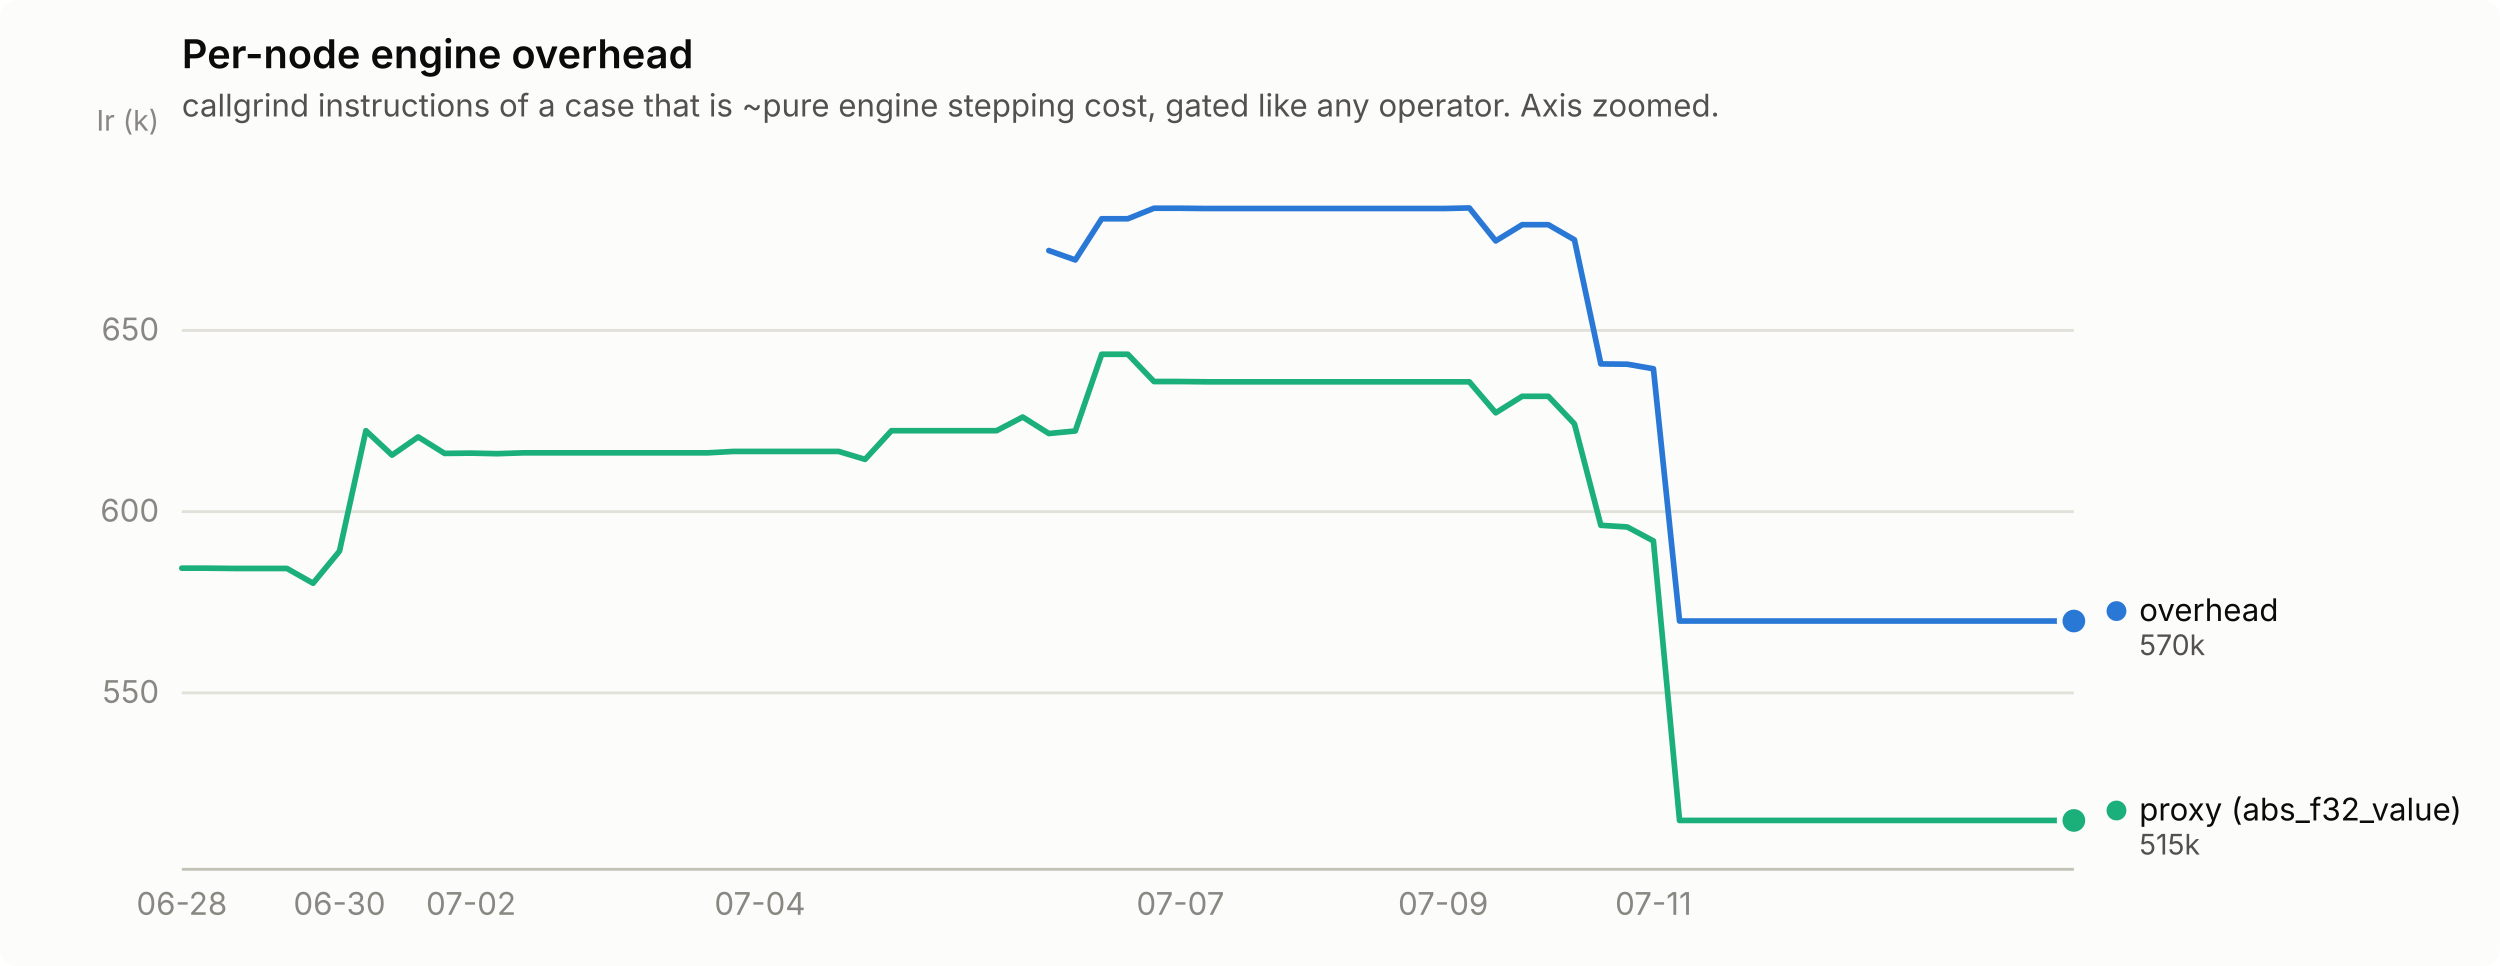
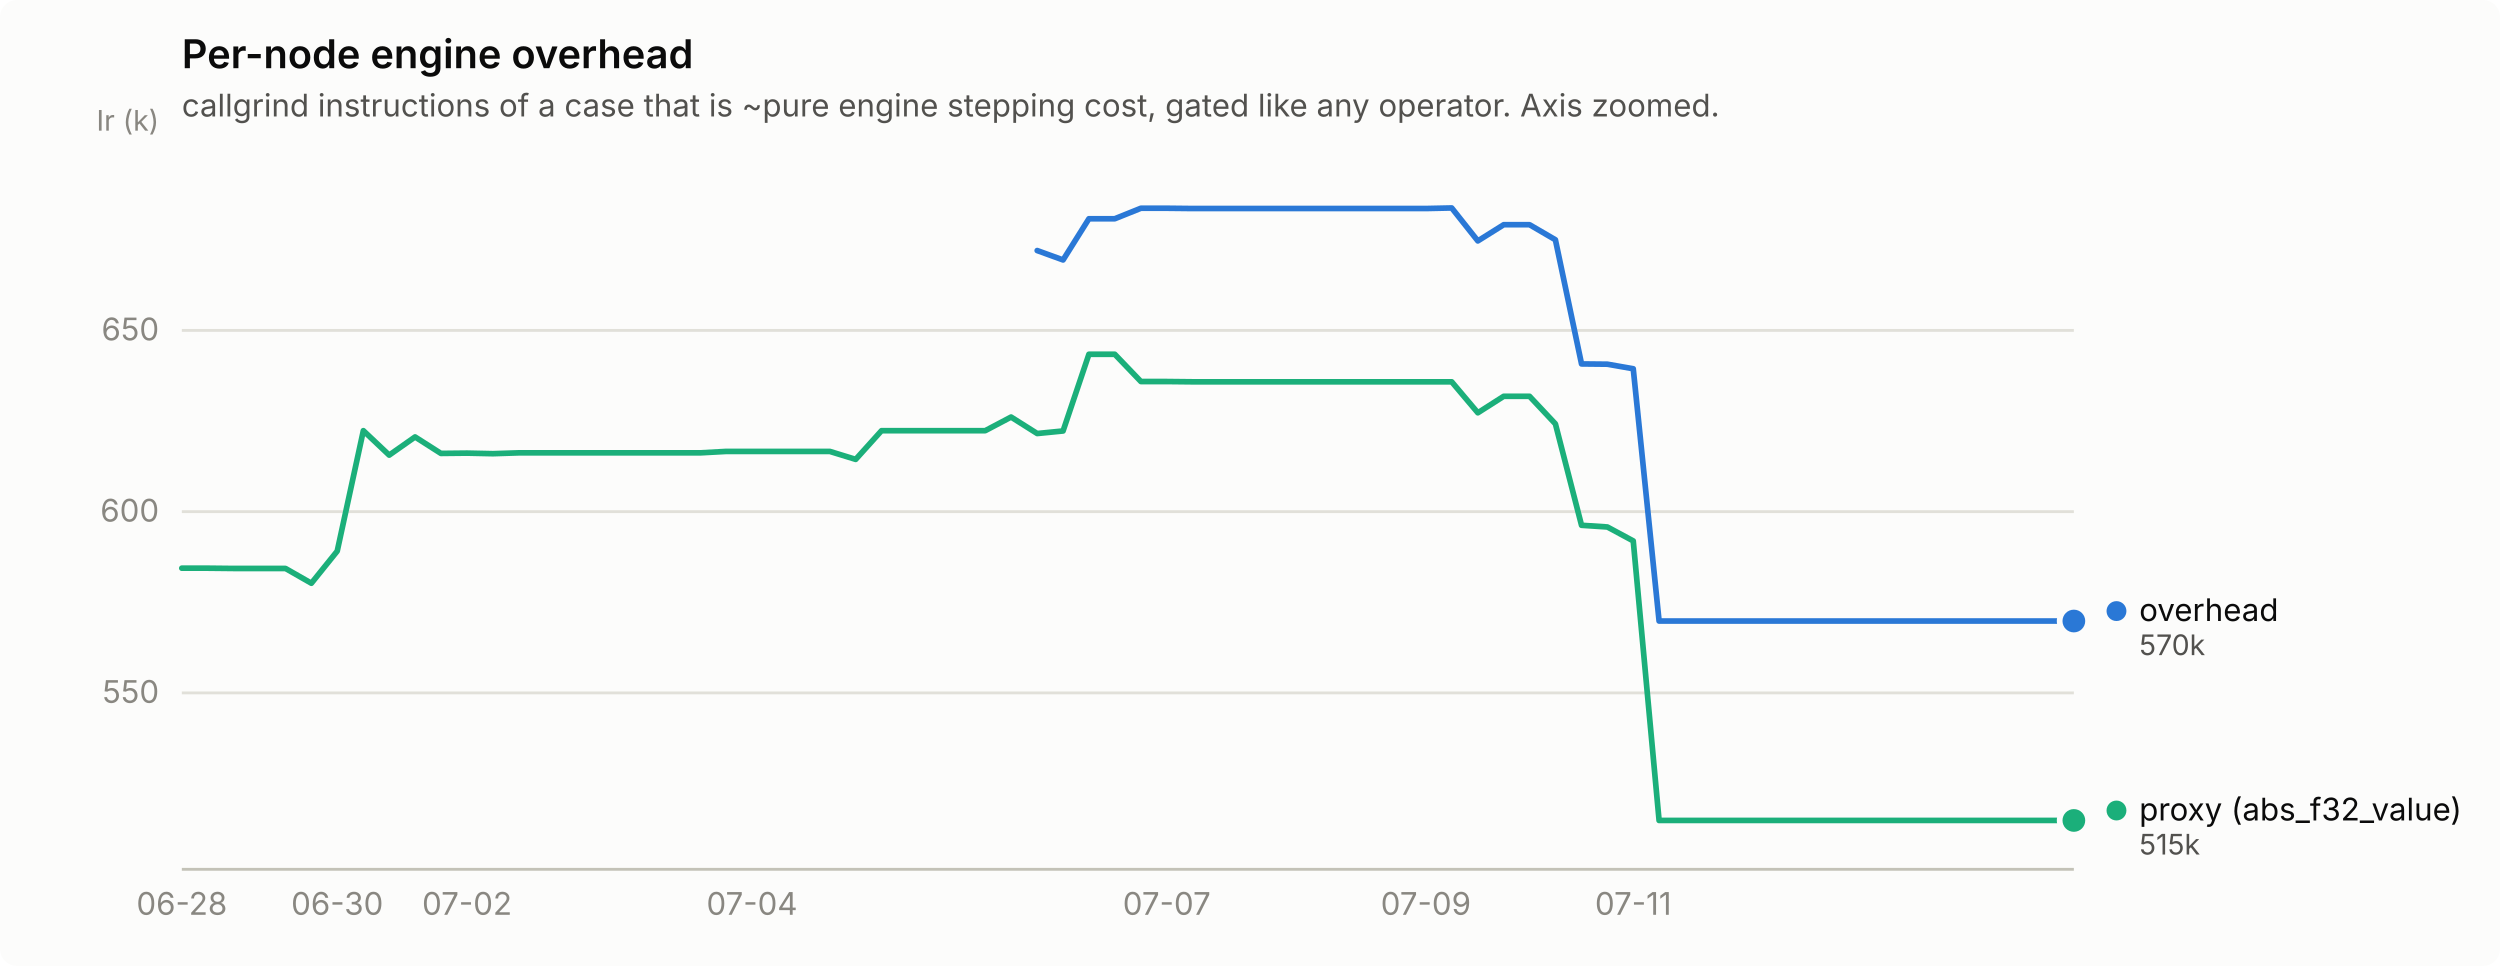
<svg xmlns="http://www.w3.org/2000/svg" width="880" height="340" viewBox="0 0 880 340" role="img" aria-label="Per-node engine overhead">
  <rect width="880" height="340" rx="6" fill="#fcfcfb" />
  <text x="64" y="24" font-family="system-ui, -apple-system, &quot;Segoe UI&quot;, sans-serif" font-size="14" font-weight="600" fill="#0b0b0b">Per-node engine overhead</text>
  <text x="64" y="41" font-family="system-ui, -apple-system, &quot;Segoe UI&quot;, sans-serif" font-size="11" fill="#52514e">callgrind instructions of a case that is ~pure engine stepping cost, gated like any operator. Axis zoomed.</text>
  <line x1="64" y1="243.9" x2="730" y2="243.9" stroke="#e1e0d9" stroke-width="1" />
  <text x="56" y="247.4" text-anchor="end" font-family="system-ui, -apple-system, &quot;Segoe UI&quot;, sans-serif" font-size="11" style="font-variant-numeric: tabular-nums" fill="#898781">550</text>
  <line x1="64" y1="180.1" x2="730" y2="180.1" stroke="#e1e0d9" stroke-width="1" />
  <text x="56" y="183.6" text-anchor="end" font-family="system-ui, -apple-system, &quot;Segoe UI&quot;, sans-serif" font-size="11" style="font-variant-numeric: tabular-nums" fill="#898781">600</text>
  <line x1="64" y1="116.3" x2="730" y2="116.3" stroke="#e1e0d9" stroke-width="1" />
  <text x="56" y="119.8" text-anchor="end" font-family="system-ui, -apple-system, &quot;Segoe UI&quot;, sans-serif" font-size="11" style="font-variant-numeric: tabular-nums" fill="#898781">650</text>
  <text x="56" y="46" text-anchor="end" font-family="system-ui, -apple-system, &quot;Segoe UI&quot;, sans-serif" font-size="10" fill="#898781">Ir (k)</text>
  <line x1="64" y1="306" x2="730" y2="306" stroke="#c3c2b7" stroke-width="1" />
  <text x="64.0" y="322" text-anchor="middle" font-family="system-ui, -apple-system, &quot;Segoe UI&quot;, sans-serif" font-size="11" style="font-variant-numeric: tabular-nums" fill="#898781">06-28</text>
-   <text x="119.5" y="322" text-anchor="middle" font-family="system-ui, -apple-system, &quot;Segoe UI&quot;, sans-serif" font-size="11" style="font-variant-numeric: tabular-nums" fill="#898781">06-30</text>
-   <text x="165.8" y="322" text-anchor="middle" font-family="system-ui, -apple-system, &quot;Segoe UI&quot;, sans-serif" font-size="11" style="font-variant-numeric: tabular-nums" fill="#898781">07-02</text>
-   <text x="267.5" y="322" text-anchor="middle" font-family="system-ui, -apple-system, &quot;Segoe UI&quot;, sans-serif" font-size="11" style="font-variant-numeric: tabular-nums" fill="#898781">07-04</text>
-   <text x="415.5" y="322" text-anchor="middle" font-family="system-ui, -apple-system, &quot;Segoe UI&quot;, sans-serif" font-size="11" style="font-variant-numeric: tabular-nums" fill="#898781">07-07</text>
-   <text x="508.0" y="322" text-anchor="middle" font-family="system-ui, -apple-system, &quot;Segoe UI&quot;, sans-serif" font-size="11" style="font-variant-numeric: tabular-nums" fill="#898781">07-09</text>
-   <text x="582.0" y="322" text-anchor="middle" font-family="system-ui, -apple-system, &quot;Segoe UI&quot;, sans-serif" font-size="11" style="font-variant-numeric: tabular-nums" fill="#898781">07-11</text>
-   <path d="M369.2,88.2 L378.5,91.5 L387.8,77.0 L397.0,77.0 L406.2,73.3 L415.5,73.3 L424.8,73.4 L434.0,73.4 L443.2,73.4 L452.5,73.4 L461.8,73.4 L471.0,73.4 L480.2,73.4 L489.5,73.4 L498.8,73.4 L508.0,73.4 L517.2,73.2 L526.5,84.8 L535.8,79.1 L545.0,79.1 L554.2,84.4 L563.5,128.1 L572.8,128.2 L582.0,129.8 L591.2,218.6 L600.5,218.6 L609.8,218.6 L619.0,218.6 L628.2,218.6 L637.5,218.6 L646.8,218.6 L656.0,218.6 L665.2,218.6 L674.5,218.6 L683.8,218.6 L693.0,218.6 L702.2,218.6 L711.5,218.6 L720.8,218.6 L730.0,218.6" fill="none" stroke="#2a78d6" stroke-width="2" stroke-linejoin="round" stroke-linecap="round" />
+   <text x="118.7" y="322" text-anchor="middle" font-family="system-ui, -apple-system, &quot;Segoe UI&quot;, sans-serif" font-size="11" style="font-variant-numeric: tabular-nums" fill="#898781">06-30</text>
+   <text x="164.4" y="322" text-anchor="middle" font-family="system-ui, -apple-system, &quot;Segoe UI&quot;, sans-serif" font-size="11" style="font-variant-numeric: tabular-nums" fill="#898781">07-02</text>
+   <text x="264.7" y="322" text-anchor="middle" font-family="system-ui, -apple-system, &quot;Segoe UI&quot;, sans-serif" font-size="11" style="font-variant-numeric: tabular-nums" fill="#898781">07-04</text>
+   <text x="410.7" y="322" text-anchor="middle" font-family="system-ui, -apple-system, &quot;Segoe UI&quot;, sans-serif" font-size="11" style="font-variant-numeric: tabular-nums" fill="#898781">07-07</text>
+   <text x="501.9" y="322" text-anchor="middle" font-family="system-ui, -apple-system, &quot;Segoe UI&quot;, sans-serif" font-size="11" style="font-variant-numeric: tabular-nums" fill="#898781">07-09</text>
+   <text x="574.9" y="322" text-anchor="middle" font-family="system-ui, -apple-system, &quot;Segoe UI&quot;, sans-serif" font-size="11" style="font-variant-numeric: tabular-nums" fill="#898781">07-11</text>
+   <path d="M365.1,88.2 L374.2,91.5 L383.3,77.0 L392.4,77.0 L401.6,73.3 L410.7,73.3 L419.8,73.4 L428.9,73.4 L438.1,73.4 L447.2,73.4 L456.3,73.4 L465.4,73.4 L474.5,73.4 L483.7,73.4 L492.8,73.4 L501.9,73.4 L511.0,73.2 L520.2,84.8 L529.3,79.1 L538.4,79.1 L547.5,84.4 L556.7,128.1 L565.8,128.2 L574.9,129.8 L584.0,218.6 L593.2,218.6 L602.3,218.6 L611.4,218.6 L620.5,218.6 L629.6,218.6 L638.8,218.6 L647.9,218.6 L657.0,218.6 L666.1,218.6 L675.3,218.6 L684.4,218.6 L693.5,218.6 L702.6,218.6 L711.8,218.6 L720.9,218.6 L730.0,218.6" fill="none" stroke="#2a78d6" stroke-width="2" stroke-linejoin="round" stroke-linecap="round" />
  <circle cx="730.0" cy="218.6" r="6" fill="#fcfcfb" />
  <circle cx="730.0" cy="218.6" r="4" fill="#2a78d6" />
-   <path d="M64.0,200.0 L73.2,200.0 L82.5,200.1 L91.8,200.1 L101.0,200.1 L110.2,205.3 L119.5,194.0 L128.8,151.6 L138.0,160.2 L147.2,153.8 L156.5,159.6 L165.8,159.5 L175.0,159.7 L184.2,159.4 L193.5,159.4 L202.8,159.4 L212.0,159.4 L221.2,159.4 L230.5,159.4 L239.8,159.4 L249.0,159.4 L258.2,158.9 L267.5,158.9 L276.8,158.9 L286.0,158.9 L295.2,158.9 L304.5,161.7 L313.8,151.6 L323.0,151.6 L332.2,151.6 L341.5,151.6 L350.8,151.6 L360.0,146.8 L369.2,152.6 L378.5,151.7 L387.8,124.7 L397.0,124.7 L406.2,134.3 L415.5,134.3 L424.8,134.4 L434.0,134.4 L443.2,134.4 L452.5,134.4 L461.8,134.4 L471.0,134.4 L480.2,134.4 L489.5,134.4 L498.8,134.4 L508.0,134.4 L517.2,134.4 L526.5,145.3 L535.8,139.5 L545.0,139.5 L554.2,149.2 L563.5,184.9 L572.8,185.5 L582.0,190.4 L591.2,288.8 L600.5,288.8 L609.8,288.8 L619.0,288.8 L628.2,288.8 L637.5,288.8 L646.8,288.8 L656.0,288.8 L665.2,288.8 L674.5,288.8 L683.8,288.8 L693.0,288.8 L702.2,288.8 L711.5,288.8 L720.8,288.8 L730.0,288.8" fill="none" stroke="#1baf7a" stroke-width="2" stroke-linejoin="round" stroke-linecap="round" />
+   <path d="M64.0,200.0 L73.1,200.0 L82.2,200.1 L91.4,200.1 L100.5,200.1 L109.6,205.3 L118.7,194.0 L127.9,151.6 L137.0,160.2 L146.1,153.8 L155.2,159.6 L164.4,159.5 L173.5,159.7 L182.6,159.4 L191.7,159.4 L200.8,159.4 L210.0,159.4 L219.1,159.4 L228.2,159.4 L237.3,159.4 L246.5,159.4 L255.6,158.9 L264.7,158.9 L273.8,158.9 L283.0,158.9 L292.1,158.9 L301.2,161.7 L310.3,151.6 L319.5,151.6 L328.6,151.6 L337.7,151.6 L346.8,151.6 L355.9,146.8 L365.1,152.6 L374.2,151.7 L383.3,124.7 L392.4,124.7 L401.6,134.3 L410.7,134.3 L419.8,134.4 L428.9,134.4 L438.1,134.4 L447.2,134.4 L456.3,134.4 L465.4,134.4 L474.5,134.4 L483.7,134.4 L492.8,134.4 L501.9,134.4 L511.0,134.4 L520.2,145.3 L529.3,139.5 L538.4,139.5 L547.5,149.2 L556.7,184.9 L565.8,185.5 L574.9,190.4 L584.0,288.8 L593.2,288.8 L602.3,288.8 L611.4,288.8 L620.5,288.8 L629.6,288.8 L638.8,288.8 L647.9,288.8 L657.0,288.8 L666.1,288.8 L675.3,288.8 L684.4,288.8 L693.5,288.8 L702.6,288.8 L711.8,288.8 L720.9,288.8 L730.0,288.8" fill="none" stroke="#1baf7a" stroke-width="2" stroke-linejoin="round" stroke-linecap="round" />
  <circle cx="730.0" cy="288.8" r="6" fill="#fcfcfb" />
  <circle cx="730.0" cy="288.8" r="4" fill="#1baf7a" />
  <circle cx="745.0" cy="215.1" r="3.5" fill="#2a78d6" />
  <text x="753.0" y="218.6" font-family="system-ui, -apple-system, &quot;Segoe UI&quot;, sans-serif" font-size="11" fill="#0b0b0b">overhead</text>
  <text x="753.0" y="230.6" font-family="system-ui, -apple-system, &quot;Segoe UI&quot;, sans-serif" font-size="10" style="font-variant-numeric: tabular-nums" fill="#52514e">570k</text>
  <circle cx="745.0" cy="285.3" r="3.5" fill="#1baf7a" />
  <text x="753.0" y="288.8" font-family="system-ui, -apple-system, &quot;Segoe UI&quot;, sans-serif" font-size="11" fill="#0b0b0b">proxy (abs_f32_value)</text>
  <text x="753.0" y="300.8" font-family="system-ui, -apple-system, &quot;Segoe UI&quot;, sans-serif" font-size="10" style="font-variant-numeric: tabular-nums" fill="#52514e">515k</text>
</svg>
